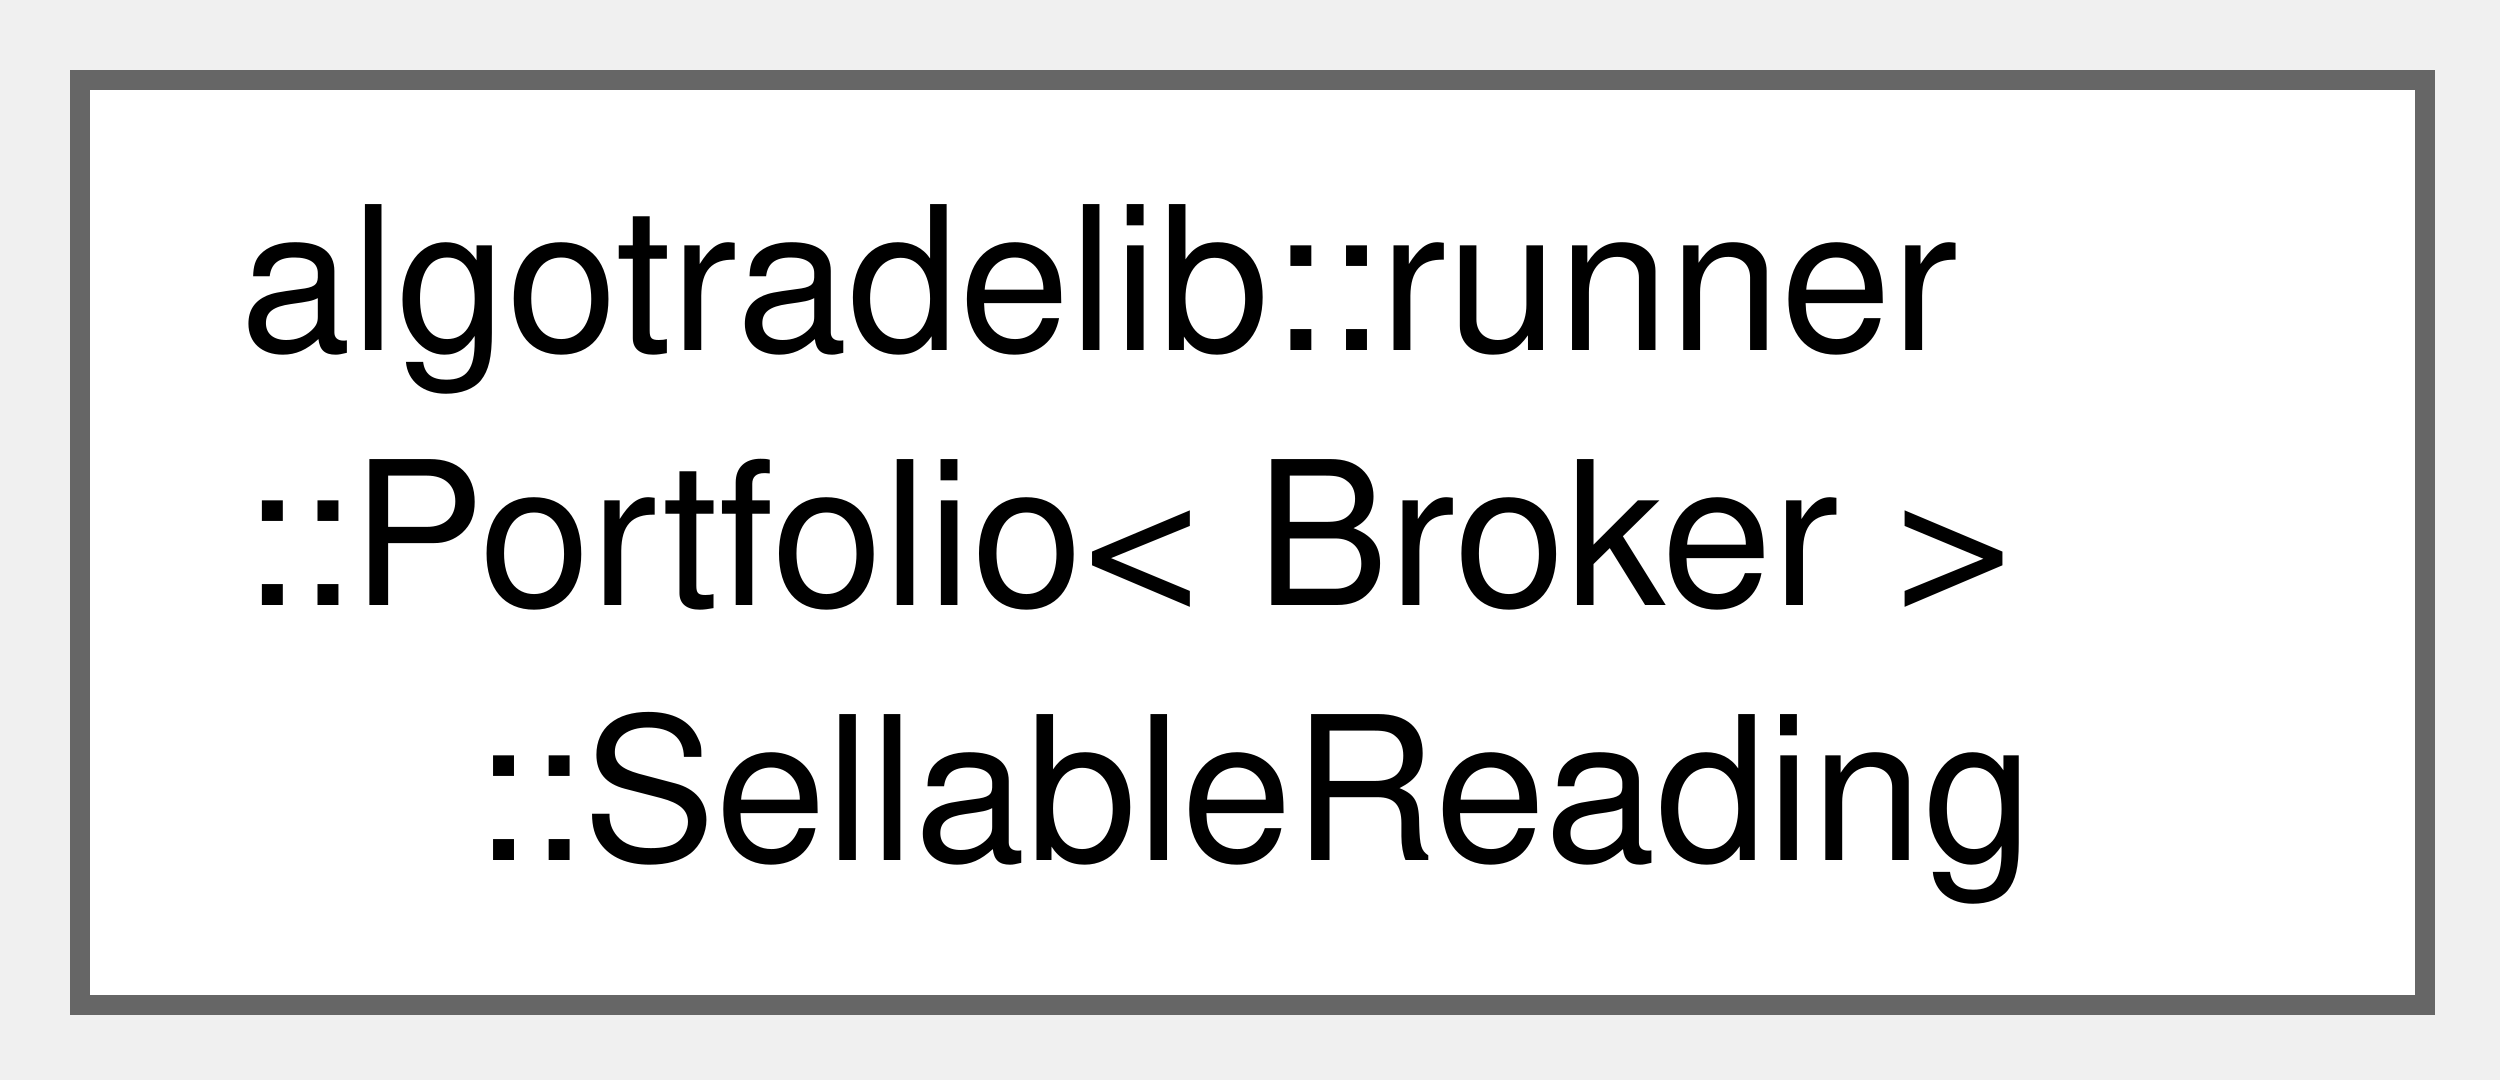
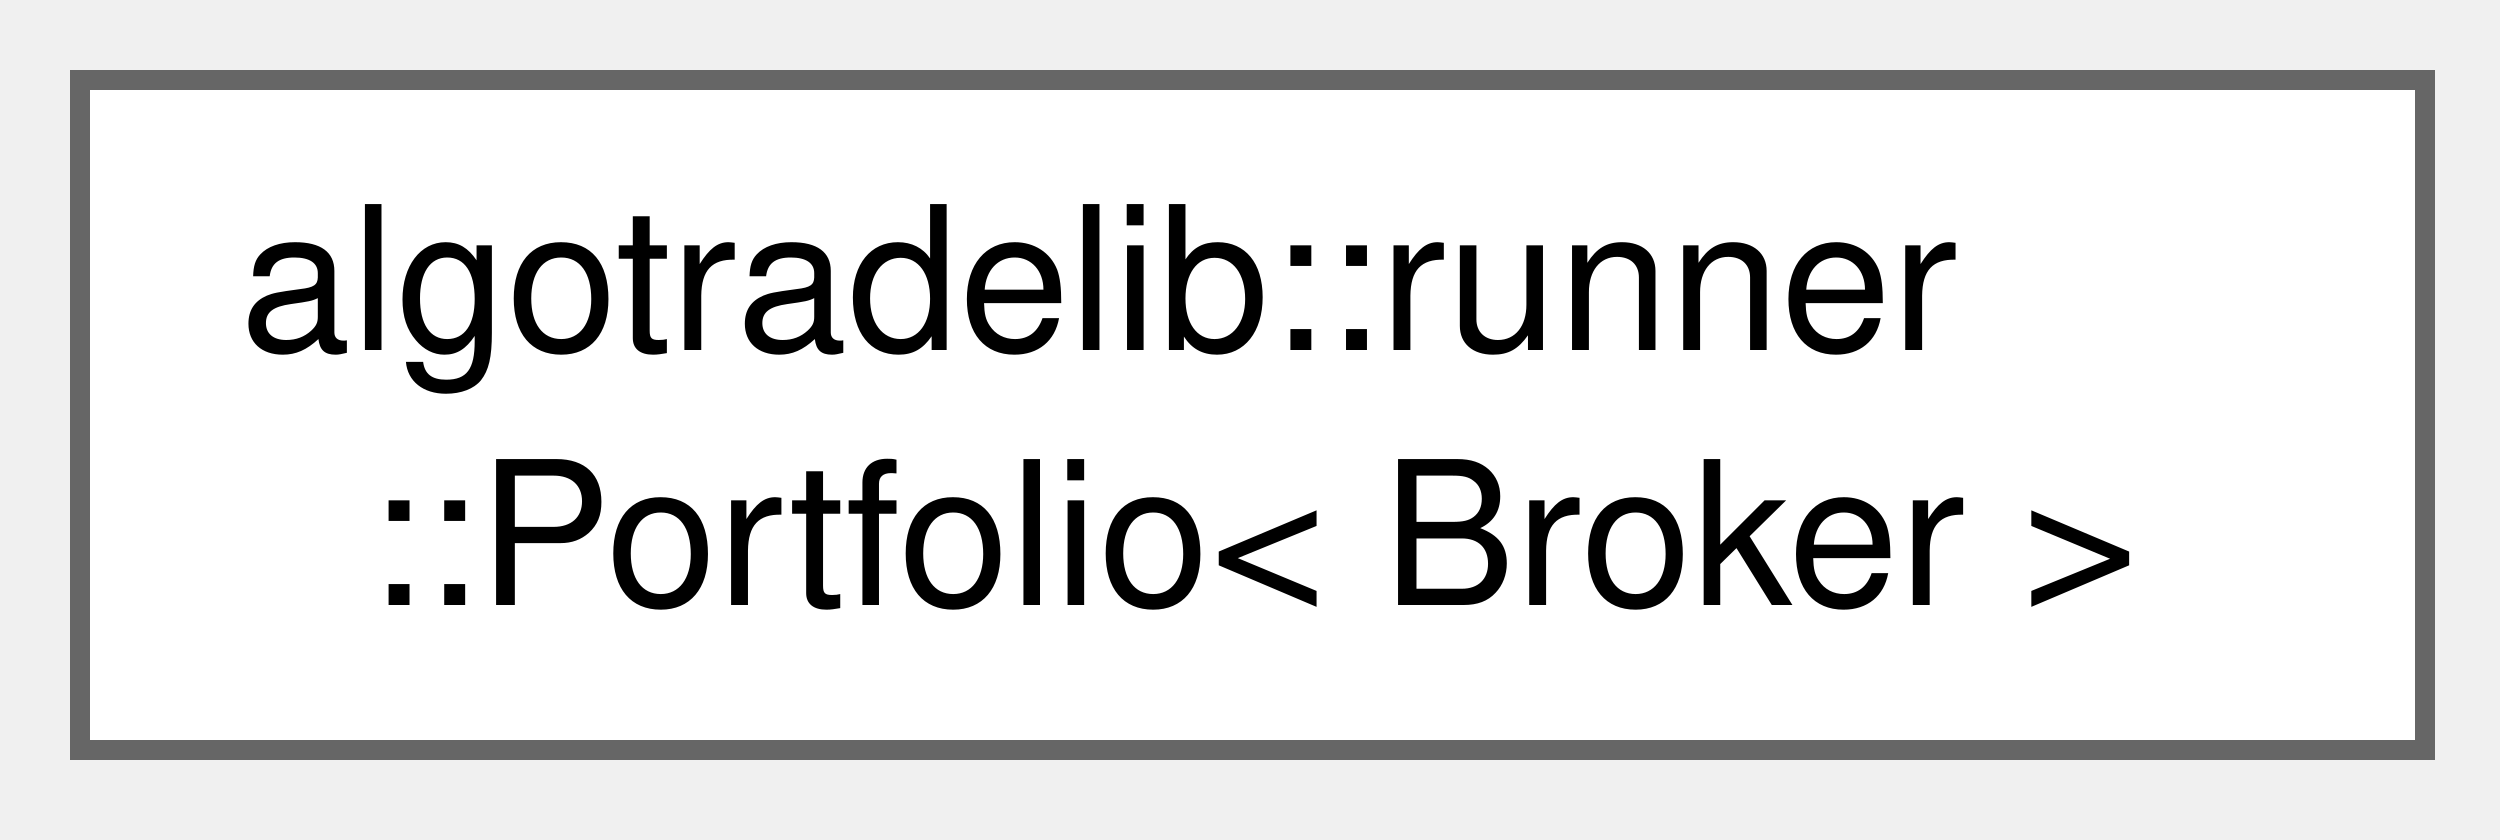
- <svg xmlns="http://www.w3.org/2000/svg" xmlns:xlink="http://www.w3.org/1999/xlink" width="125pt" height="54pt" viewBox="0.00 0.00 125.00 54.00">
-   <g id="graph0" class="graph" transform="scale(1 1) rotate(0) translate(4 50.25)">
+ <svg xmlns="http://www.w3.org/2000/svg" xmlns:xlink="http://www.w3.org/1999/xlink" width="125pt" height="42pt" viewBox="0.00 0.00 125.00 42.00">
+   <g id="graph0" class="graph" transform="scale(1 1) rotate(0) translate(4 37.5)">
    <g id="Node000000" class="node">
      <g id="a_Node000000">
-         <a xlink:href="structalgotradelib_1_1runner_1_1Portfolio_1_1SellableReading.html" target="_top" xlink:title="A sellable quantity together with what it covers, read from the same row.">
-           <polygon fill="white" stroke="#666666" points="117.25,-46.25 0,-46.25 0,0 117.25,0 117.25,-46.25" />
-           <text xml:space="preserve" text-anchor="start" x="8" y="-32.75" font-family="Helvetica,sans-Serif" font-size="10.00">algotradelib::runner</text>
-           <text xml:space="preserve" text-anchor="start" x="8" y="-20" font-family="Helvetica,sans-Serif" font-size="10.00">::Portfolio&lt; Broker &gt;</text>
-           <text xml:space="preserve" text-anchor="middle" x="58.62" y="-7.25" font-family="Helvetica,sans-Serif" font-size="10.00">::SellableReading</text>
+         <a xlink:href="structalgotradelib_1_1runner_1_1Portfolio.html" target="_top" xlink:title="What the account holds and which orders are still working, as a strategy sees it.">
+           <polygon fill="white" stroke="#666666" points="117.25,-33.5 0,-33.5 0,0 117.25,0 117.25,-33.5" />
+           <text xml:space="preserve" text-anchor="start" x="8" y="-20" font-family="Helvetica,sans-Serif" font-size="10.00">algotradelib::runner</text>
+           <text xml:space="preserve" text-anchor="middle" x="58.62" y="-7.25" font-family="Helvetica,sans-Serif" font-size="10.00">::Portfolio&lt; Broker &gt;</text>
        </a>
      </g>
    </g>
  </g>
</svg>
